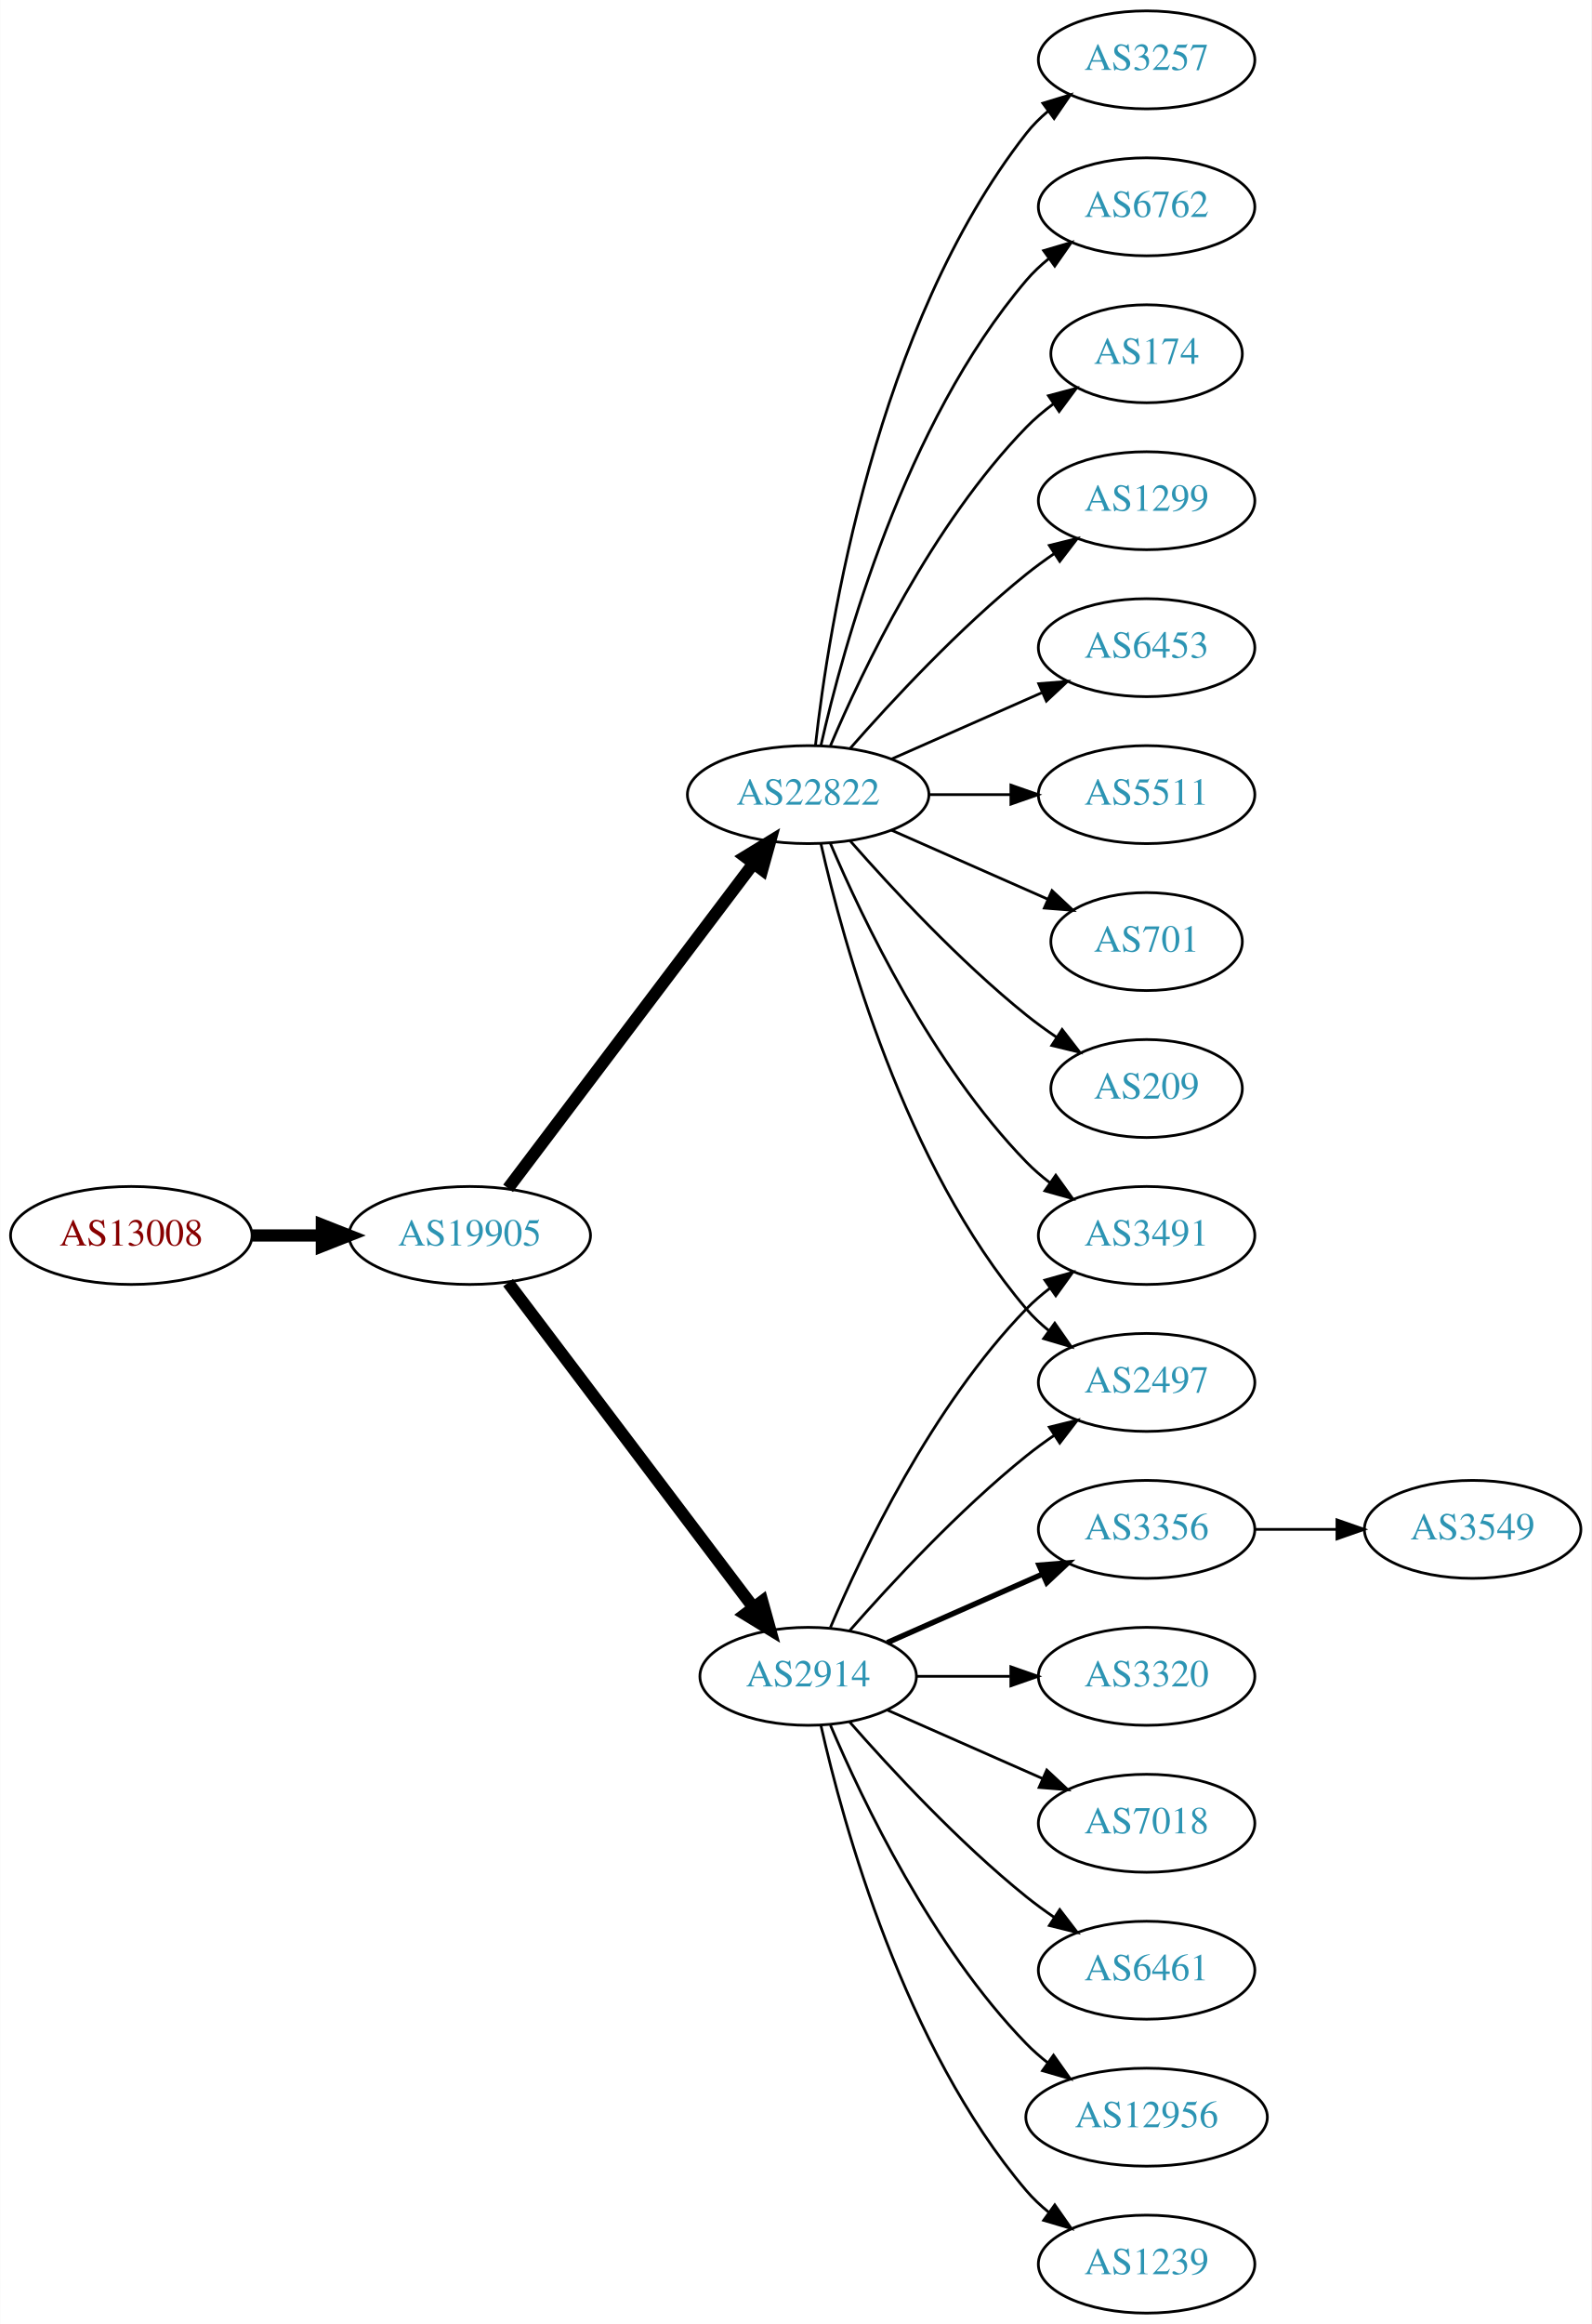
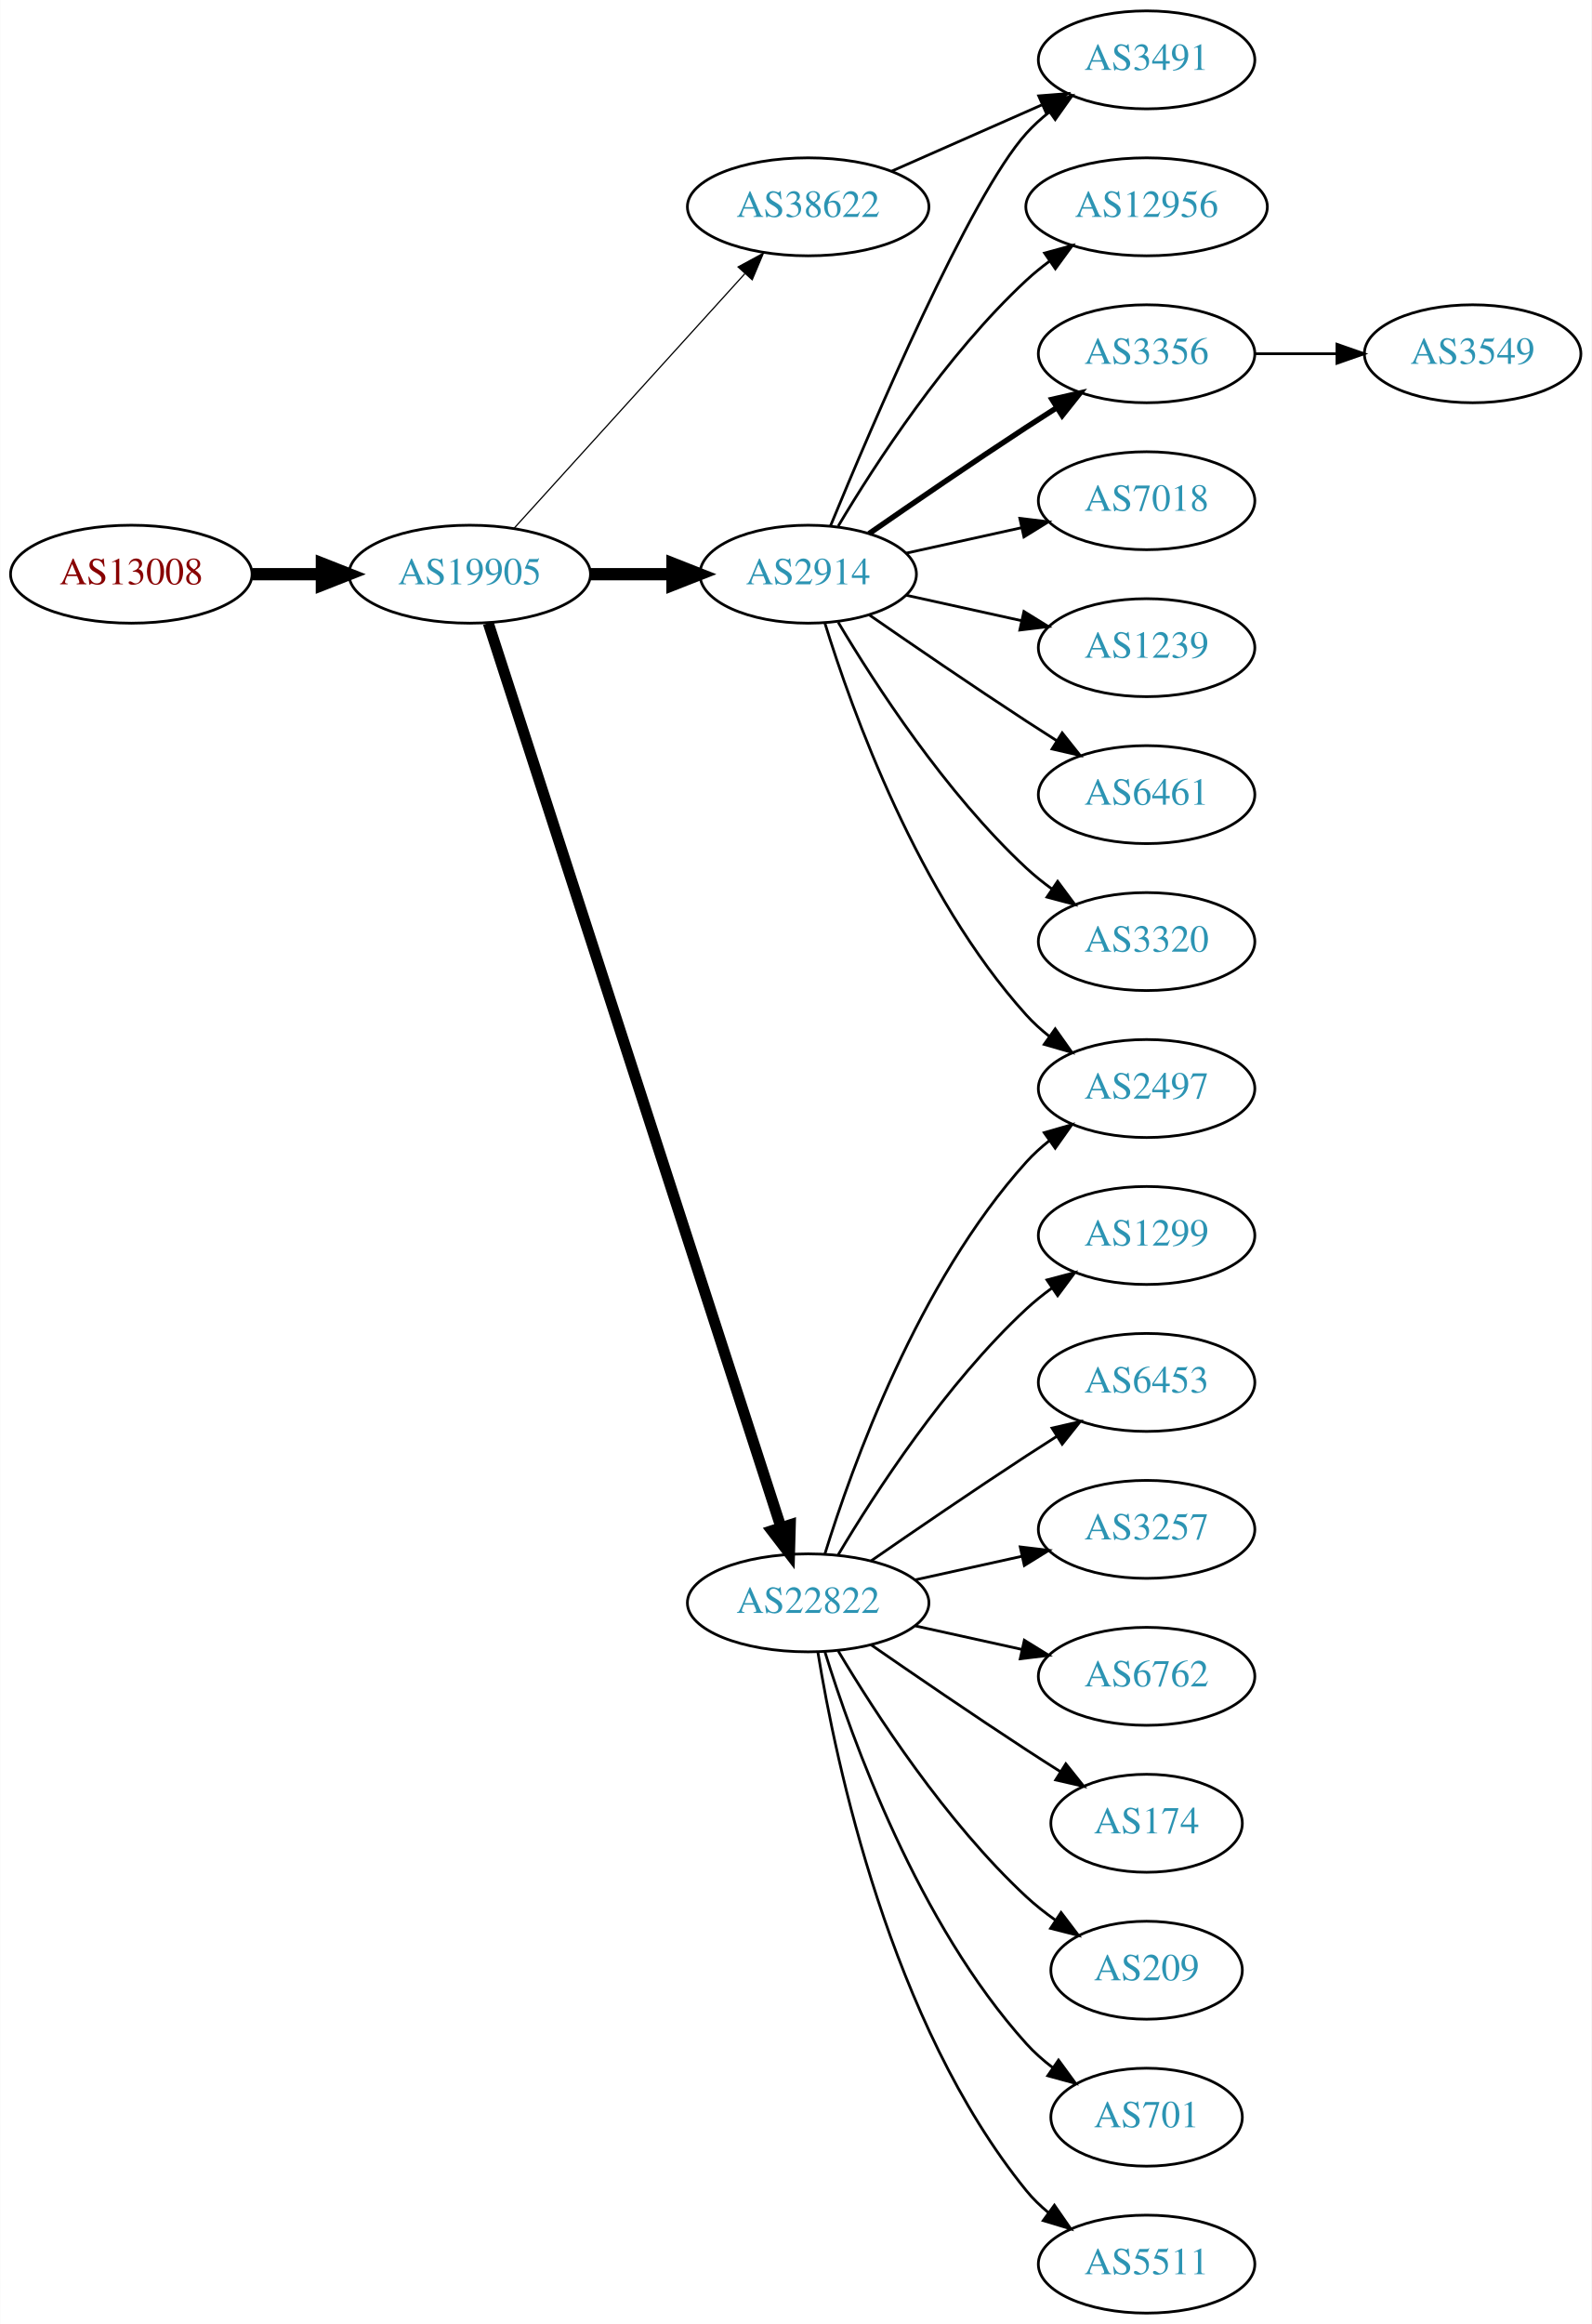
<svg xmlns="http://www.w3.org/2000/svg" xmlns:xlink="http://www.w3.org/1999/xlink" width="585pt" height="854pt" viewBox="0.00 0.00 584.86 854.00">
  <g id="graph0" class="graph" transform="scale(1 1) rotate(0) translate(4 850)">
    <polygon fill="white" stroke="none" points="-4,4 -4,-850 580.862,-850 580.862,4 -4,4" />
    <g id="node1" class="node">
      <g id="a_node1">
        <a xlink:href="/asn/13008" xlink:title="AS13008 ~ Vienna, Austria [AT]">
-           <ellipse fill="#ffffff" stroke="black" cx="44.196" cy="-396" rx="44.393" ry="18" />
-           <text text-anchor="middle" x="44.196" y="-392.3" font-family="Times,serif" font-size="14.00" fill="#880000">AS13008</text>
+           <ellipse fill="#ffffff" stroke="black" cx="44.196" cy="-639" rx="44.393" ry="18" />
+           <text text-anchor="middle" x="44.196" y="-635.3" font-family="Times,serif" font-size="14.00" fill="#880000">AS13008</text>
        </a>
      </g>
    </g>
    <g id="node2" class="node">
      <g id="a_node2">
        <a xlink:href="/asn/19905" xlink:title="AS19905 ~ NeuStar, Inc. [US]">
-           <ellipse fill="#ffffff" stroke="black" cx="168.588" cy="-396" rx="44.393" ry="18" />
-           <text text-anchor="middle" x="168.588" y="-392.3" font-family="Times,serif" font-size="14.00" fill="#2c94b3">AS19905</text>
+           <ellipse fill="#ffffff" stroke="black" cx="168.588" cy="-639" rx="44.393" ry="18" />
+           <text text-anchor="middle" x="168.588" y="-635.3" font-family="Times,serif" font-size="14.00" fill="#2c94b3">AS19905</text>
        </a>
      </g>
    </g>
    <g id="edge1" class="edge">
-       <path fill="none" stroke="black" stroke-width="4.5" d="M88.692,-396C96.898,-396 105.569,-396 114.041,-396" />
-       <polygon fill="black" stroke="black" stroke-width="4.5" points="114.233,-399.938 124.233,-396 114.233,-392.063 114.233,-399.938" />
+       <path fill="none" stroke="black" stroke-width="4.5" d="M88.692,-639C96.898,-639 105.569,-639 114.041,-639" />
+       <polygon fill="black" stroke="black" stroke-width="4.5" points="114.233,-642.938 124.233,-639 114.233,-635.063 114.233,-642.938" />
    </g>
    <g id="node3" class="node">
      <g id="a_node3">
-         <a xlink:href="/asn/2914" xlink:title="AS2914 ~ NTT America, Inc. [US]">
-           <ellipse fill="#ffffff" stroke="black" cx="292.98" cy="-234" rx="39.794" ry="18" />
-           <text text-anchor="middle" x="292.98" y="-230.3" font-family="Times,serif" font-size="14.00" fill="#2c94b3">AS2914</text>
+         <a xlink:href="/asn/22822" xlink:title="AS22822 ~ Limelight Networks, Inc. [US]">
+           <ellipse fill="#ffffff" stroke="black" cx="292.98" cy="-261" rx="44.393" ry="18" />
+           <text text-anchor="middle" x="292.98" y="-257.3" font-family="Times,serif" font-size="14.00" fill="#2c94b3">AS22822</text>
        </a>
      </g>
    </g>
    <g id="edge2" class="edge">
-       <path fill="none" stroke="black" stroke-width="4.5" d="M182.686,-378.663C204.311,-350.04 247.582,-292.767 272.705,-259.514" />
-       <polygon fill="black" stroke="black" stroke-width="4.5" points="276.09,-261.565 278.976,-251.212 269.807,-256.817 276.09,-261.565" />
+       <path fill="none" stroke="black" stroke-width="4.05" d="M175.409,-621.023C195.06,-560.331 259.049,-362.707 282.905,-289.028" />
+       <polygon fill="black" stroke="black" stroke-width="4.05" points="286.415,-289.693 286.124,-279.087 279.672,-287.51 286.415,-289.693" />
    </g>
    <g id="node4" class="node">
      <g id="a_node4">
-         <a xlink:href="/asn/22822" xlink:title="AS22822 ~ Limelight Networks, Inc. [US]">
-           <ellipse fill="#ffffff" stroke="black" cx="292.98" cy="-558" rx="44.393" ry="18" />
-           <text text-anchor="middle" x="292.98" y="-554.3" font-family="Times,serif" font-size="14.00" fill="#2c94b3">AS22822</text>
+         <a xlink:href="/asn/2914" xlink:title="AS2914 ~ NTT America, Inc. [US]">
+           <ellipse fill="#ffffff" stroke="black" cx="292.98" cy="-639" rx="39.794" ry="18" />
+           <text text-anchor="middle" x="292.98" y="-635.3" font-family="Times,serif" font-size="14.00" fill="#2c94b3">AS2914</text>
        </a>
      </g>
    </g>
    <g id="edge3" class="edge">
-       <path fill="none" stroke="black" stroke-width="4.5" d="M182.686,-413.337C204.311,-441.96 247.582,-499.233 272.705,-532.486" />
-       <polygon fill="black" stroke="black" stroke-width="4.5" points="269.807,-535.183 278.976,-540.788 276.09,-530.435 269.807,-535.183" />
+       <path fill="none" stroke="black" stroke-width="4.5" d="M213.084,-639C222.773,-639 233.11,-639 243.002,-639" />
+       <polygon fill="black" stroke="black" stroke-width="4.5" points="243.105,-642.938 253.105,-639 243.105,-635.063 243.105,-642.938" />
    </g>
    <g id="node5" class="node">
      <g id="a_node5">
-         <a xlink:href="/asn/3491" xlink:title="AS3491 ~ PCCW Global, Inc. [US]">
-           <ellipse fill="#ffffff" stroke="black" cx="417.373" cy="-396" rx="39.794" ry="18" />
-           <text text-anchor="middle" x="417.373" y="-392.3" font-family="Times,serif" font-size="14.00" fill="#2c94b3">AS3491</text>
+         <a xlink:href="/asn/38622" xlink:title="AS38622 ~ Limelight Networks Australia [AU]">
+           <ellipse fill="#ffffff" stroke="black" cx="292.98" cy="-774" rx="44.393" ry="18" />
+           <text text-anchor="middle" x="292.98" y="-770.3" font-family="Times,serif" font-size="14.00" fill="#2c94b3">AS38622</text>
        </a>
      </g>
    </g>
    <g id="edge4" class="edge">
-       <path fill="none" stroke="black" d="M301.171,-251.975C312.938,-279.682 338.512,-333.348 373.176,-369 375.797,-371.695 378.737,-374.239 381.82,-376.608" />
-       <polygon fill="black" stroke="black" points="379.986,-379.597 390.189,-382.455 383.995,-373.859 379.986,-379.597" />
+       <path fill="none" stroke="black" stroke-width="0.45" d="M184.842,-655.825C206.188,-679.37 245.11,-722.302 269.702,-749.426" />
+       <polygon fill="black" stroke="black" stroke-width="0.45" points="267.225,-751.905 276.535,-756.963 272.411,-747.204 267.225,-751.905" />
    </g>
    <g id="node6" class="node">
      <g id="a_node6">
-         <a xlink:href="/asn/3356" xlink:title="AS3356 ~ Level 3 Parent, LLC [US]">
-           <ellipse fill="#ffffff" stroke="black" cx="417.373" cy="-288" rx="39.794" ry="18" />
-           <text text-anchor="middle" x="417.373" y="-284.3" font-family="Times,serif" font-size="14.00" fill="#2c94b3">AS3356</text>
+         <a xlink:href="/asn/1299" xlink:title="AS1299 ~ Telia Carrier [EU]">
+           <ellipse fill="#ffffff" stroke="black" cx="417.373" cy="-396" rx="39.794" ry="18" />
+           <text text-anchor="middle" x="417.373" y="-392.3" font-family="Times,serif" font-size="14.00" fill="#2c94b3">AS1299</text>
        </a>
      </g>
    </g>
    <g id="edge5" class="edge">
-       <path fill="none" stroke="black" stroke-width="2" d="M322.06,-246.389C339.008,-253.866 360.805,-263.483 379.174,-271.588" />
-       <polygon fill="black" stroke="black" stroke-width="2" points="377.862,-274.834 388.424,-275.669 380.688,-268.43 377.862,-274.834" />
+       <path fill="none" stroke="black" d="M304.026,-278.671C317.597,-301.472 343.529,-341.472 373.176,-369 376.083,-371.699 379.296,-374.28 382.62,-376.703" />
+       <polygon fill="black" stroke="black" points="380.755,-379.667 390.998,-382.375 384.679,-373.87 380.755,-379.667" />
    </g>
    <g id="node7" class="node">
      <g id="a_node7">
-         <a xlink:href="/asn/3320" xlink:title="AS3320 ~ DTAG [DE]">
-           <ellipse fill="#ffffff" stroke="black" cx="417.373" cy="-234" rx="39.794" ry="18" />
-           <text text-anchor="middle" x="417.373" y="-230.3" font-family="Times,serif" font-size="14.00" fill="#2c94b3">AS3320</text>
+         <a xlink:href="/asn/6453" xlink:title="AS6453 ~ TATA COMMUNICATIONS (AMERICA) INC [US]">
+           <ellipse fill="#ffffff" stroke="black" cx="417.373" cy="-342" rx="39.794" ry="18" />
+           <text text-anchor="middle" x="417.373" y="-338.3" font-family="Times,serif" font-size="14.00" fill="#2c94b3">AS6453</text>
        </a>
      </g>
    </g>
    <g id="edge6" class="edge">
-       <path fill="none" stroke="black" d="M332.706,-234C343.644,-234 355.695,-234 367.161,-234" />
-       <polygon fill="black" stroke="black" points="367.479,-237.5 377.479,-234 367.479,-230.5 367.479,-237.5" />
+       <path fill="none" stroke="black" d="M316.011,-276.367C331.813,-287.305 353.67,-302.261 373.176,-315 376.758,-317.339 380.529,-319.759 384.289,-322.144" />
+       <polygon fill="black" stroke="black" points="382.623,-325.231 392.95,-327.596 386.352,-319.307 382.623,-325.231" />
    </g>
    <g id="node8" class="node">
      <g id="a_node8">
-         <a xlink:href="/asn/7018" xlink:title="AS7018 ~ AT&amp;T Services, Inc. [US]">
-           <ellipse fill="#ffffff" stroke="black" cx="417.373" cy="-180" rx="39.794" ry="18" />
-           <text text-anchor="middle" x="417.373" y="-176.3" font-family="Times,serif" font-size="14.00" fill="#2c94b3">AS7018</text>
+         <a xlink:href="/asn/2497" xlink:title="AS2497 ~ Internet Initiative Japan Inc. [JP]">
+           <ellipse fill="#ffffff" stroke="black" cx="417.373" cy="-450" rx="39.794" ry="18" />
+           <text text-anchor="middle" x="417.373" y="-446.3" font-family="Times,serif" font-size="14.00" fill="#2c94b3">AS2497</text>
        </a>
      </g>
    </g>
    <g id="edge7" class="edge">
-       <path fill="none" stroke="black" d="M322.06,-221.611C339.008,-214.134 360.805,-204.517 379.174,-196.412" />
-       <polygon fill="black" stroke="black" points="380.688,-199.57 388.424,-192.331 377.862,-193.166 380.688,-199.57" />
+       <path fill="none" stroke="black" d="M299.118,-278.94C309.021,-310.979 333.359,-378.812 373.176,-423 375.693,-425.792 378.564,-428.401 381.603,-430.812" />
+       <polygon fill="black" stroke="black" points="379.732,-433.776 389.911,-436.715 383.786,-428.07 379.732,-433.776" />
    </g>
    <g id="node9" class="node">
      <g id="a_node9">
-         <a xlink:href="/asn/6461" xlink:title="AS6461 ~ Zayo Bandwidth [US]">
-           <ellipse fill="#ffffff" stroke="black" cx="417.373" cy="-126" rx="39.794" ry="18" />
-           <text text-anchor="middle" x="417.373" y="-122.3" font-family="Times,serif" font-size="14.00" fill="#2c94b3">AS6461</text>
+         <a xlink:href="/asn/3257" xlink:title="AS3257 ~ GTT [DE]">
+           <ellipse fill="#ffffff" stroke="black" cx="417.373" cy="-288" rx="39.794" ry="18" />
+           <text text-anchor="middle" x="417.373" y="-284.3" font-family="Times,serif" font-size="14.00" fill="#2c94b3">AS3257</text>
        </a>
      </g>
    </g>
    <g id="edge8" class="edge">
-       <path fill="none" stroke="black" d="M308.133,-217.337C323.234,-200.106 348.355,-172.976 373.176,-153 376.432,-150.38 379.957,-147.808 383.542,-145.354" />
-       <polygon fill="black" stroke="black" points="385.46,-148.281 391.914,-139.879 381.629,-142.423 385.46,-148.281" />
+       <path fill="none" stroke="black" d="M332.37,-269.469C344.761,-272.202 358.608,-275.257 371.429,-278.085" />
+       <polygon fill="black" stroke="black" points="370.924,-281.558 381.443,-280.295 372.432,-274.722 370.924,-281.558" />
    </g>
    <g id="node10" class="node">
      <g id="a_node10">
-         <a xlink:href="/asn/12956" xlink:title="AS12956 ~ TELXIUS [ES]">
-           <ellipse fill="#ffffff" stroke="black" cx="417.373" cy="-72" rx="44.393" ry="18" />
-           <text text-anchor="middle" x="417.373" y="-68.3" font-family="Times,serif" font-size="14.00" fill="#2c94b3">AS12956</text>
+         <a xlink:href="/asn/6762" xlink:title="AS6762 ~ TELECOM ITALIA SPARKLE S.p.A. [IT]">
+           <ellipse fill="#ffffff" stroke="black" cx="417.373" cy="-234" rx="39.794" ry="18" />
+           <text text-anchor="middle" x="417.373" y="-230.3" font-family="Times,serif" font-size="14.00" fill="#2c94b3">AS6762</text>
        </a>
      </g>
    </g>
    <g id="edge9" class="edge">
-       <path fill="none" stroke="black" d="M301.171,-216.025C312.938,-188.318 338.512,-134.652 373.176,-99 375.592,-96.515 378.281,-94.159 381.102,-91.949" />
-       <polygon fill="black" stroke="black" points="383.167,-94.775 389.286,-86.127 379.109,-89.071 383.167,-94.775" />
+       <path fill="none" stroke="black" d="M332.37,-252.531C344.761,-249.798 358.608,-246.743 371.429,-243.915" />
+       <polygon fill="black" stroke="black" points="372.432,-247.278 381.443,-241.705 370.924,-240.442 372.432,-247.278" />
    </g>
    <g id="node11" class="node">
      <g id="a_node11">
-         <a xlink:href="/asn/1239" xlink:title="AS1239 ~ Sprint [US]">
-           <ellipse fill="#ffffff" stroke="black" cx="417.373" cy="-18" rx="39.794" ry="18" />
-           <text text-anchor="middle" x="417.373" y="-14.3" font-family="Times,serif" font-size="14.00" fill="#2c94b3">AS1239</text>
+         <a xlink:href="/asn/174" xlink:title="AS174 ~ Cogent Communications [US]">
+           <ellipse fill="#ffffff" stroke="black" cx="417.373" cy="-180" rx="35.194" ry="18" />
+           <text text-anchor="middle" x="417.373" y="-176.3" font-family="Times,serif" font-size="14.00" fill="#2c94b3">AS174</text>
        </a>
      </g>
    </g>
    <g id="edge10" class="edge">
-       <path fill="none" stroke="black" d="M297.674,-215.925C305.814,-179.852 328.247,-97.86 373.176,-45 375.611,-42.136 378.427,-39.479 381.432,-37.039" />
-       <polygon fill="black" stroke="black" points="383.62,-39.776 389.692,-31.094 379.531,-34.095 383.62,-39.776" />
+       <path fill="none" stroke="black" d="M316.011,-245.633C331.813,-234.695 353.67,-219.739 373.176,-207 377.221,-204.358 381.507,-201.615 385.746,-198.933" />
+       <polygon fill="black" stroke="black" points="387.683,-201.85 394.29,-193.568 383.96,-195.921 387.683,-201.85" />
    </g>
    <g id="node12" class="node">
      <g id="a_node12">
-         <a xlink:href="/asn/2497" xlink:title="AS2497 ~ Internet Initiative Japan Inc. [JP]">
-           <ellipse fill="#ffffff" stroke="black" cx="417.373" cy="-342" rx="39.794" ry="18" />
-           <text text-anchor="middle" x="417.373" y="-338.3" font-family="Times,serif" font-size="14.00" fill="#2c94b3">AS2497</text>
+         <a xlink:href="/asn/209" xlink:title="AS209 ~ CenturyLink Communications, LLC [US]">
+           <ellipse fill="#ffffff" stroke="black" cx="417.373" cy="-126" rx="35.194" ry="18" />
+           <text text-anchor="middle" x="417.373" y="-122.3" font-family="Times,serif" font-size="14.00" fill="#2c94b3">AS209</text>
        </a>
      </g>
    </g>
    <g id="edge11" class="edge">
-       <path fill="none" stroke="black" d="M308.133,-250.663C323.234,-267.894 348.355,-295.024 373.176,-315 376.432,-317.62 379.957,-320.192 383.542,-322.646" />
-       <polygon fill="black" stroke="black" points="381.629,-325.577 391.914,-328.121 385.46,-319.719 381.629,-325.577" />
-     </g>
-     <g id="edge20" class="edge">
-       <path fill="none" stroke="black" d="M301.171,-540.025C312.938,-512.318 338.512,-458.652 373.176,-423 375.797,-420.305 378.737,-417.761 381.82,-415.392" />
-       <polygon fill="black" stroke="black" points="383.995,-418.141 390.189,-409.545 379.986,-412.403 383.995,-418.141" />
-     </g>
-     <g id="edge18" class="edge">
-       <path fill="none" stroke="black" d="M297.674,-539.925C305.814,-503.852 328.247,-421.86 373.176,-369 375.611,-366.136 378.427,-363.479 381.432,-361.039" />
-       <polygon fill="black" stroke="black" points="383.62,-363.776 389.692,-355.094 379.531,-358.095 383.62,-363.776" />
+       <path fill="none" stroke="black" d="M304.026,-243.329C317.597,-220.528 343.529,-180.528 373.176,-153 376.474,-149.939 380.166,-147.028 383.967,-144.328" />
+       <polygon fill="black" stroke="black" points="385.941,-147.219 392.348,-138.78 382.078,-141.381 385.941,-147.219" />
    </g>
    <g id="node13" class="node">
      <g id="a_node13">
-         <a xlink:href="/asn/3257" xlink:title="AS3257 ~ GTT [DE]">
-           <ellipse fill="#ffffff" stroke="black" cx="417.373" cy="-828" rx="39.794" ry="18" />
-           <text text-anchor="middle" x="417.373" y="-824.3" font-family="Times,serif" font-size="14.00" fill="#2c94b3">AS3257</text>
+         <a xlink:href="/asn/701" xlink:title="AS701 ~ UUNET [US]">
+           <ellipse fill="#ffffff" stroke="black" cx="417.373" cy="-72" rx="35.194" ry="18" />
+           <text text-anchor="middle" x="417.373" y="-68.3" font-family="Times,serif" font-size="14.00" fill="#2c94b3">AS701</text>
        </a>
      </g>
    </g>
    <g id="edge12" class="edge">
-       <path fill="none" stroke="black" d="M295.66,-576.129C300.49,-619.368 317.831,-730.216 373.176,-801 375.492,-803.961 378.229,-806.683 381.184,-809.164" />
-       <polygon fill="black" stroke="black" points="379.239,-812.078 389.375,-815.165 383.377,-806.432 379.239,-812.078" />
+       <path fill="none" stroke="black" d="M299.118,-243.06C309.021,-211.021 333.359,-143.188 373.176,-99 376.04,-95.822 379.364,-92.881 382.872,-90.2" />
+       <polygon fill="black" stroke="black" points="385.005,-92.982 391.261,-84.431 381.038,-87.214 385.005,-92.982" />
    </g>
    <g id="node14" class="node">
      <g id="a_node14">
-         <a xlink:href="/asn/6762" xlink:title="AS6762 ~ TELECOM ITALIA SPARKLE S.p.A. [IT]">
-           <ellipse fill="#ffffff" stroke="black" cx="417.373" cy="-774" rx="39.794" ry="18" />
-           <text text-anchor="middle" x="417.373" y="-770.3" font-family="Times,serif" font-size="14.00" fill="#2c94b3">AS6762</text>
+         <a xlink:href="/asn/5511" xlink:title="AS5511 ~ Orange S.A. [FR]">
+           <ellipse fill="#ffffff" stroke="black" cx="417.373" cy="-18" rx="39.794" ry="18" />
+           <text text-anchor="middle" x="417.373" y="-14.3" font-family="Times,serif" font-size="14.00" fill="#2c94b3">AS5511</text>
        </a>
      </g>
    </g>
    <g id="edge13" class="edge">
-       <path fill="none" stroke="black" d="M297.674,-576.075C305.814,-612.148 328.247,-694.14 373.176,-747 375.611,-749.864 378.427,-752.521 381.432,-754.961" />
-       <polygon fill="black" stroke="black" points="379.531,-757.905 389.692,-760.906 383.62,-752.224 379.531,-757.905" />
+       <path fill="none" stroke="black" d="M296.561,-242.822C303.016,-203.003 323.088,-106.714 373.176,-45 375.545,-42.082 378.318,-39.388 381.295,-36.925" />
+       <polygon fill="black" stroke="black" points="383.486,-39.659 389.517,-30.948 379.371,-33.997 383.486,-39.659" />
+     </g>
+     <g id="edge16" class="edge">
+       <path fill="none" stroke="black" d="M299.118,-621.06C309.021,-589.021 333.359,-521.188 373.176,-477 375.693,-474.208 378.564,-471.599 381.603,-469.188" />
+       <polygon fill="black" stroke="black" points="383.786,-471.93 389.911,-463.285 379.732,-466.224 383.786,-471.93" />
    </g>
    <g id="node15" class="node">
      <g id="a_node15">
-         <a xlink:href="/asn/174" xlink:title="AS174 ~ Cogent Communications [US]">
-           <ellipse fill="#ffffff" stroke="black" cx="417.373" cy="-720" rx="35.194" ry="18" />
-           <text text-anchor="middle" x="417.373" y="-716.3" font-family="Times,serif" font-size="14.00" fill="#2c94b3">AS174</text>
+         <a xlink:href="/asn/12956" xlink:title="AS12956 ~ TELXIUS [ES]">
+           <ellipse fill="#ffffff" stroke="black" cx="417.373" cy="-774" rx="44.393" ry="18" />
+           <text text-anchor="middle" x="417.373" y="-770.3" font-family="Times,serif" font-size="14.00" fill="#2c94b3">AS12956</text>
        </a>
      </g>
    </g>
    <g id="edge14" class="edge">
-       <path fill="none" stroke="black" d="M301.171,-575.975C312.938,-603.682 338.512,-657.348 373.176,-693 376.159,-696.067 379.556,-698.94 383.106,-701.581" />
-       <polygon fill="black" stroke="black" points="381.301,-704.586 391.54,-707.308 385.233,-698.795 381.301,-704.586" />
+       <path fill="none" stroke="black" d="M304.026,-656.671C317.597,-679.472 343.529,-719.472 373.176,-747 375.783,-749.42 378.637,-751.746 381.595,-753.948" />
+       <polygon fill="black" stroke="black" points="379.873,-757.012 390.095,-759.8 383.843,-751.246 379.873,-757.012" />
    </g>
    <g id="node16" class="node">
      <g id="a_node16">
-         <a xlink:href="/asn/1299" xlink:title="AS1299 ~ Telia Carrier [EU]">
-           <ellipse fill="#ffffff" stroke="black" cx="417.373" cy="-666" rx="39.794" ry="18" />
-           <text text-anchor="middle" x="417.373" y="-662.3" font-family="Times,serif" font-size="14.00" fill="#2c94b3">AS1299</text>
+         <a xlink:href="/asn/3356" xlink:title="AS3356 ~ Level 3 Parent, LLC [US]">
+           <ellipse fill="#ffffff" stroke="black" cx="417.373" cy="-720" rx="39.794" ry="18" />
+           <text text-anchor="middle" x="417.373" y="-716.3" font-family="Times,serif" font-size="14.00" fill="#2c94b3">AS3356</text>
        </a>
      </g>
    </g>
    <g id="edge15" class="edge">
-       <path fill="none" stroke="black" d="M308.413,-574.983C323.544,-592.229 348.509,-619.148 373.176,-639 376.432,-641.62 379.957,-644.192 383.542,-646.646" />
-       <polygon fill="black" stroke="black" points="381.629,-649.577 391.914,-652.121 385.46,-643.719 381.629,-649.577" />
+       <path fill="none" stroke="black" stroke-width="2" d="M315.337,-653.901C331.188,-664.877 353.391,-680.079 373.176,-693 376.758,-695.339 380.529,-697.759 384.289,-700.144" />
+       <polygon fill="black" stroke="black" stroke-width="2" points="382.623,-703.231 392.95,-705.596 386.352,-697.307 382.623,-703.231" />
    </g>
    <g id="node17" class="node">
      <g id="a_node17">
-         <a xlink:href="/asn/6453" xlink:title="AS6453 ~ TATA COMMUNICATIONS (AMERICA) INC [US]">
-           <ellipse fill="#ffffff" stroke="black" cx="417.373" cy="-612" rx="39.794" ry="18" />
-           <text text-anchor="middle" x="417.373" y="-608.3" font-family="Times,serif" font-size="14.00" fill="#2c94b3">AS6453</text>
-         </a>
-       </g>
-     </g>
-     <g id="edge16" class="edge">
-       <path fill="none" stroke="black" d="M323.608,-571.072C340.203,-578.393 361.062,-587.597 378.795,-595.421" />
-       <polygon fill="black" stroke="black" points="377.717,-598.77 388.279,-599.605 380.543,-592.366 377.717,-598.77" />
+         <a xlink:href="/asn/3491" xlink:title="AS3491 ~ PCCW Global, Inc. [US]">
+           <ellipse fill="#ffffff" stroke="black" cx="417.373" cy="-828" rx="39.794" ry="18" />
+           <text text-anchor="middle" x="417.373" y="-824.3" font-family="Times,serif" font-size="14.00" fill="#2c94b3">AS3491</text>
+         </a>
+       </g>
+     </g>
+     <g id="edge17" class="edge">
+       <path fill="none" stroke="black" d="M301.139,-656.633C316.4,-693.658 352.429,-777.976 373.176,-801 375.693,-803.792 378.564,-806.401 381.603,-808.812" />
+       <polygon fill="black" stroke="black" points="379.732,-811.776 389.911,-814.715 383.786,-806.07 379.732,-811.776" />
    </g>
    <g id="node18" class="node">
      <g id="a_node18">
-         <a xlink:href="/asn/5511" xlink:title="AS5511 ~ Orange S.A. [FR]">
-           <ellipse fill="#ffffff" stroke="black" cx="417.373" cy="-558" rx="39.794" ry="18" />
-           <text text-anchor="middle" x="417.373" y="-554.3" font-family="Times,serif" font-size="14.00" fill="#2c94b3">AS5511</text>
-         </a>
-       </g>
-     </g>
-     <g id="edge17" class="edge">
-       <path fill="none" stroke="black" d="M337.476,-558C347.165,-558 357.502,-558 367.394,-558" />
-       <polygon fill="black" stroke="black" points="367.497,-561.5 377.497,-558 367.497,-554.5 367.497,-561.5" />
+         <a xlink:href="/asn/7018" xlink:title="AS7018 ~ AT&amp;T Services, Inc. [US]">
+           <ellipse fill="#ffffff" stroke="black" cx="417.373" cy="-666" rx="39.794" ry="18" />
+           <text text-anchor="middle" x="417.373" y="-662.3" font-family="Times,serif" font-size="14.00" fill="#2c94b3">AS7018</text>
+         </a>
+       </g>
+     </g>
+     <g id="edge18" class="edge">
+       <path fill="none" stroke="black" d="M329.053,-646.737C342.24,-649.646 357.42,-652.995 371.386,-656.076" />
+       <polygon fill="black" stroke="black" points="370.776,-659.525 381.295,-658.262 372.284,-652.69 370.776,-659.525" />
    </g>
    <g id="node19" class="node">
      <g id="a_node19">
-         <a xlink:href="/asn/701" xlink:title="AS701 ~ UUNET [US]">
-           <ellipse fill="#ffffff" stroke="black" cx="417.373" cy="-504" rx="35.194" ry="18" />
-           <text text-anchor="middle" x="417.373" y="-500.3" font-family="Times,serif" font-size="14.00" fill="#2c94b3">AS701</text>
+         <a xlink:href="/asn/1239" xlink:title="AS1239 ~ Sprint [US]">
+           <ellipse fill="#ffffff" stroke="black" cx="417.373" cy="-612" rx="39.794" ry="18" />
+           <text text-anchor="middle" x="417.373" y="-608.3" font-family="Times,serif" font-size="14.00" fill="#2c94b3">AS1239</text>
        </a>
      </g>
    </g>
    <g id="edge19" class="edge">
-       <path fill="none" stroke="black" d="M323.608,-544.928C340.879,-537.308 362.77,-527.65 380.948,-519.629" />
-       <polygon fill="black" stroke="black" points="382.605,-522.724 390.341,-515.485 379.78,-516.32 382.605,-522.724" />
+       <path fill="none" stroke="black" d="M329.053,-631.263C342.24,-628.354 357.42,-625.005 371.386,-621.924" />
+       <polygon fill="black" stroke="black" points="372.284,-625.31 381.295,-619.738 370.776,-618.475 372.284,-625.31" />
    </g>
    <g id="node20" class="node">
      <g id="a_node20">
-         <a xlink:href="/asn/209" xlink:title="AS209 ~ CenturyLink Communications, LLC [US]">
-           <ellipse fill="#ffffff" stroke="black" cx="417.373" cy="-450" rx="35.194" ry="18" />
-           <text text-anchor="middle" x="417.373" y="-446.3" font-family="Times,serif" font-size="14.00" fill="#2c94b3">AS209</text>
-         </a>
-       </g>
-     </g>
-     <g id="edge21" class="edge">
-       <path fill="none" stroke="black" d="M308.413,-541.017C323.544,-523.771 348.509,-496.852 373.176,-477 376.682,-474.179 380.5,-471.413 384.368,-468.792" />
-       <polygon fill="black" stroke="black" points="386.325,-471.694 392.813,-463.318 382.518,-465.82 386.325,-471.694" />
+         <a xlink:href="/asn/6461" xlink:title="AS6461 ~ Zayo Bandwidth [US]">
+           <ellipse fill="#ffffff" stroke="black" cx="417.373" cy="-558" rx="39.794" ry="18" />
+           <text text-anchor="middle" x="417.373" y="-554.3" font-family="Times,serif" font-size="14.00" fill="#2c94b3">AS6461</text>
+         </a>
+       </g>
+     </g>
+     <g id="edge20" class="edge">
+       <path fill="none" stroke="black" d="M315.337,-624.099C331.188,-613.123 353.391,-597.921 373.176,-585 376.758,-582.661 380.529,-580.241 384.289,-577.856" />
+       <polygon fill="black" stroke="black" points="386.352,-580.693 392.95,-572.404 382.623,-574.769 386.352,-580.693" />
    </g>
    <g id="node21" class="node">
      <g id="a_node21">
+         <a xlink:href="/asn/3320" xlink:title="AS3320 ~ DTAG [DE]">
+           <ellipse fill="#ffffff" stroke="black" cx="417.373" cy="-504" rx="39.794" ry="18" />
+           <text text-anchor="middle" x="417.373" y="-500.3" font-family="Times,serif" font-size="14.00" fill="#2c94b3">AS3320</text>
+         </a>
+       </g>
+     </g>
+     <g id="edge21" class="edge">
+       <path fill="none" stroke="black" d="M304.026,-621.329C317.597,-598.528 343.529,-558.528 373.176,-531 376.083,-528.301 379.296,-525.72 382.62,-523.297" />
+       <polygon fill="black" stroke="black" points="384.679,-526.13 390.998,-517.625 380.755,-520.333 384.679,-526.13" />
+     </g>
+     <g id="edge22" class="edge">
+       <path fill="none" stroke="black" d="M323.608,-787.072C340.203,-794.393 361.062,-803.597 378.795,-811.421" />
+       <polygon fill="black" stroke="black" points="377.717,-814.77 388.279,-815.605 380.543,-808.366 377.717,-814.77" />
+     </g>
+     <g id="node22" class="node">
+       <g id="a_node22">
        <a xlink:href="/asn/3549" xlink:title="AS3549 ~ Level 3 Parent, LLC [US]">
-           <ellipse fill="#ffffff" stroke="black" cx="537.215" cy="-288" rx="39.794" ry="18" />
-           <text text-anchor="middle" x="537.215" y="-284.3" font-family="Times,serif" font-size="14.00" fill="#2c94b3">AS3549</text>
-         </a>
-       </g>
-     </g>
-     <g id="edge22" class="edge">
-       <path fill="none" stroke="black" d="M457.285,-288C466.839,-288 477.188,-288 487.151,-288" />
-       <polygon fill="black" stroke="black" points="487.343,-291.5 497.343,-288 487.343,-284.5 487.343,-291.5" />
+           <ellipse fill="#ffffff" stroke="black" cx="537.215" cy="-720" rx="39.794" ry="18" />
+           <text text-anchor="middle" x="537.215" y="-716.3" font-family="Times,serif" font-size="14.00" fill="#2c94b3">AS3549</text>
+         </a>
+       </g>
+     </g>
+     <g id="edge23" class="edge">
+       <path fill="none" stroke="black" d="M457.285,-720C466.839,-720 477.188,-720 487.151,-720" />
+       <polygon fill="black" stroke="black" points="487.343,-723.5 497.343,-720 487.343,-716.5 487.343,-723.5" />
    </g>
  </g>
</svg>
